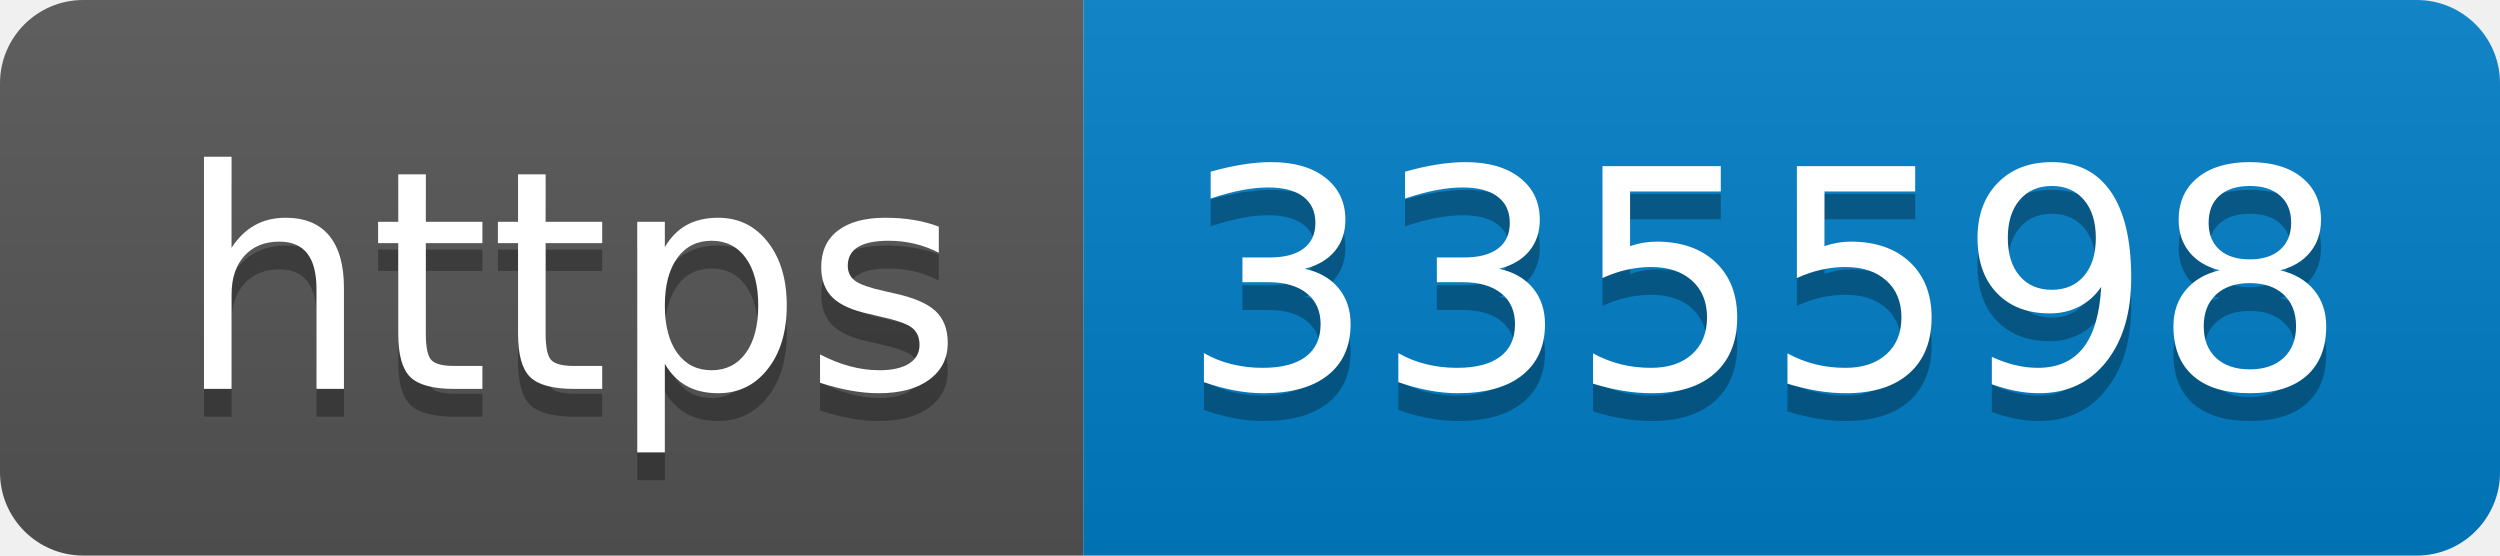
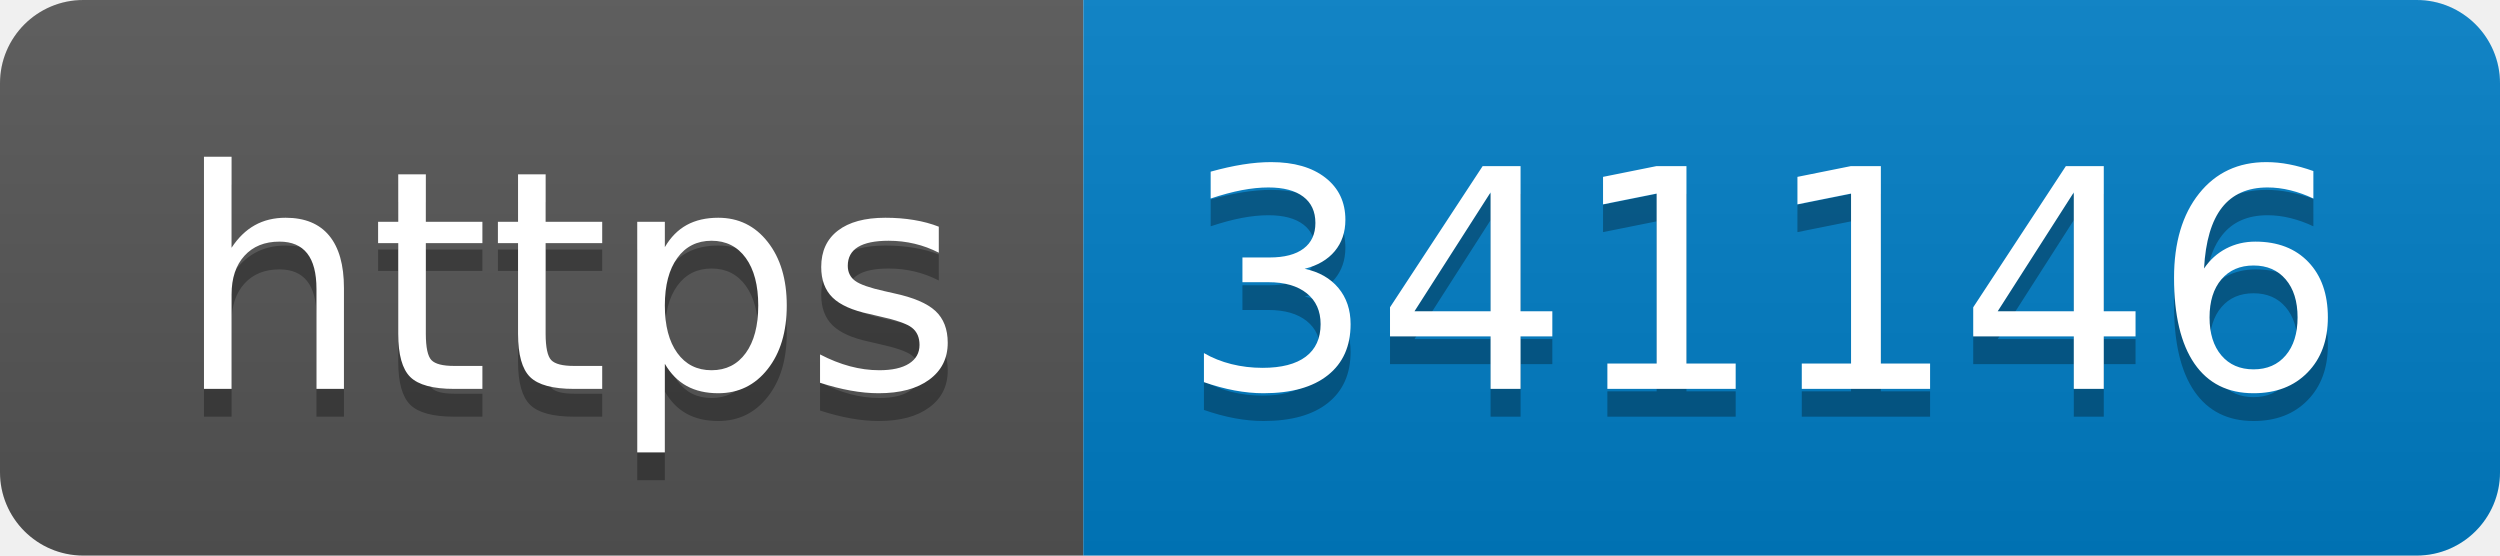
- <svg xmlns="http://www.w3.org/2000/svg" width="90" height="20" role="img" aria-label="https: 335598">
+ <svg xmlns="http://www.w3.org/2000/svg" width="90" height="20" role="img" aria-label="https: 341146">
  <linearGradient id="s" x2="0" y2="100%">
    <stop offset="0" stop-color="#bbb" stop-opacity=".1" />
    <stop offset="1" stop-opacity=".1" />
  </linearGradient>
  <clipPath id="r">
    <rect width="90" height="20" rx="3" fill="#fff" />
  </clipPath>
  <g clip-path="url(#r)">
    <rect width="39" height="20" fill="#555" />
    <rect x="39" width="51" height="20" fill="#007ec6" />
    <rect width="90" height="20" fill="url(#s)" />
  </g>
  <g fill="#fff" text-anchor="middle" font-family="Verdana,Geneva,DejaVu Sans,sans-serif" text-rendering="geometricPrecision" font-size="110">
    <text aria-hidden="true" x="205" y="150" fill="#010101" fill-opacity=".3" transform="scale(.1)" textLength="290">https</text>
    <text x="205" y="140" transform="scale(.1)" fill="#fff" textLength="290">https</text>
-     <text aria-hidden="true" x="635" y="150" fill="#010101" fill-opacity=".3" transform="scale(.1)" textLength="410">335598</text>
-     <text x="635" y="140" transform="scale(.1)" fill="#fff" textLength="410">335598</text>
+     <text aria-hidden="true" x="635" y="150" fill="#010101" fill-opacity=".3" transform="scale(.1)" textLength="410">341146</text>
+     <text x="635" y="140" transform="scale(.1)" fill="#fff" textLength="410">341146</text>
  </g>
</svg>
